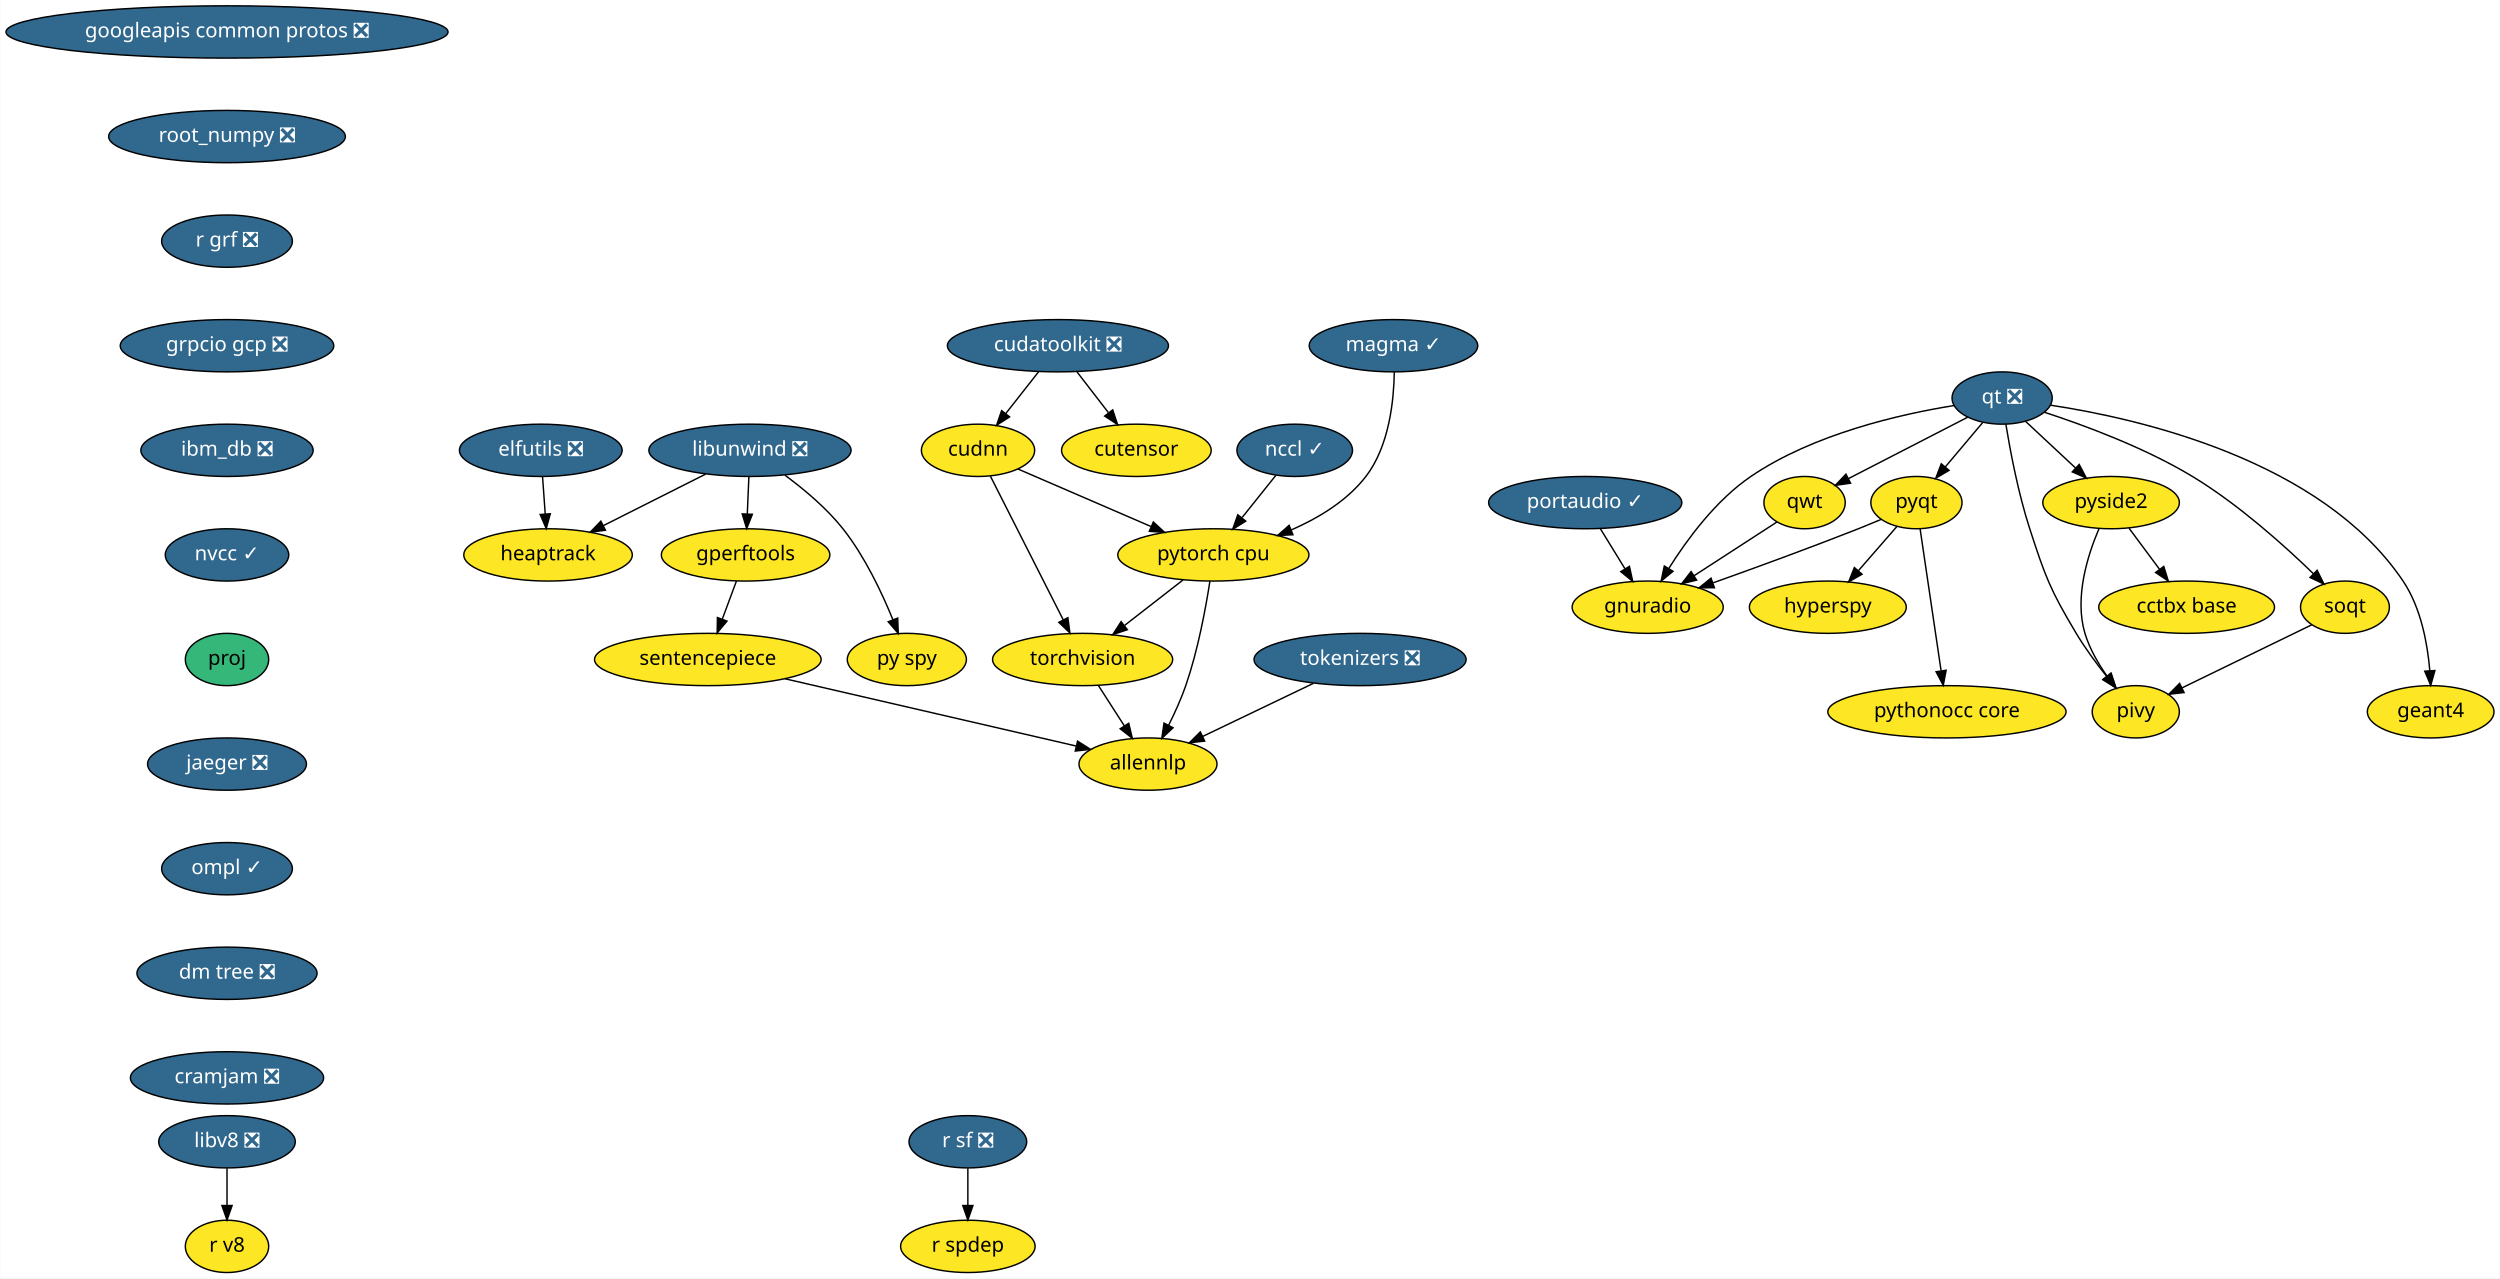
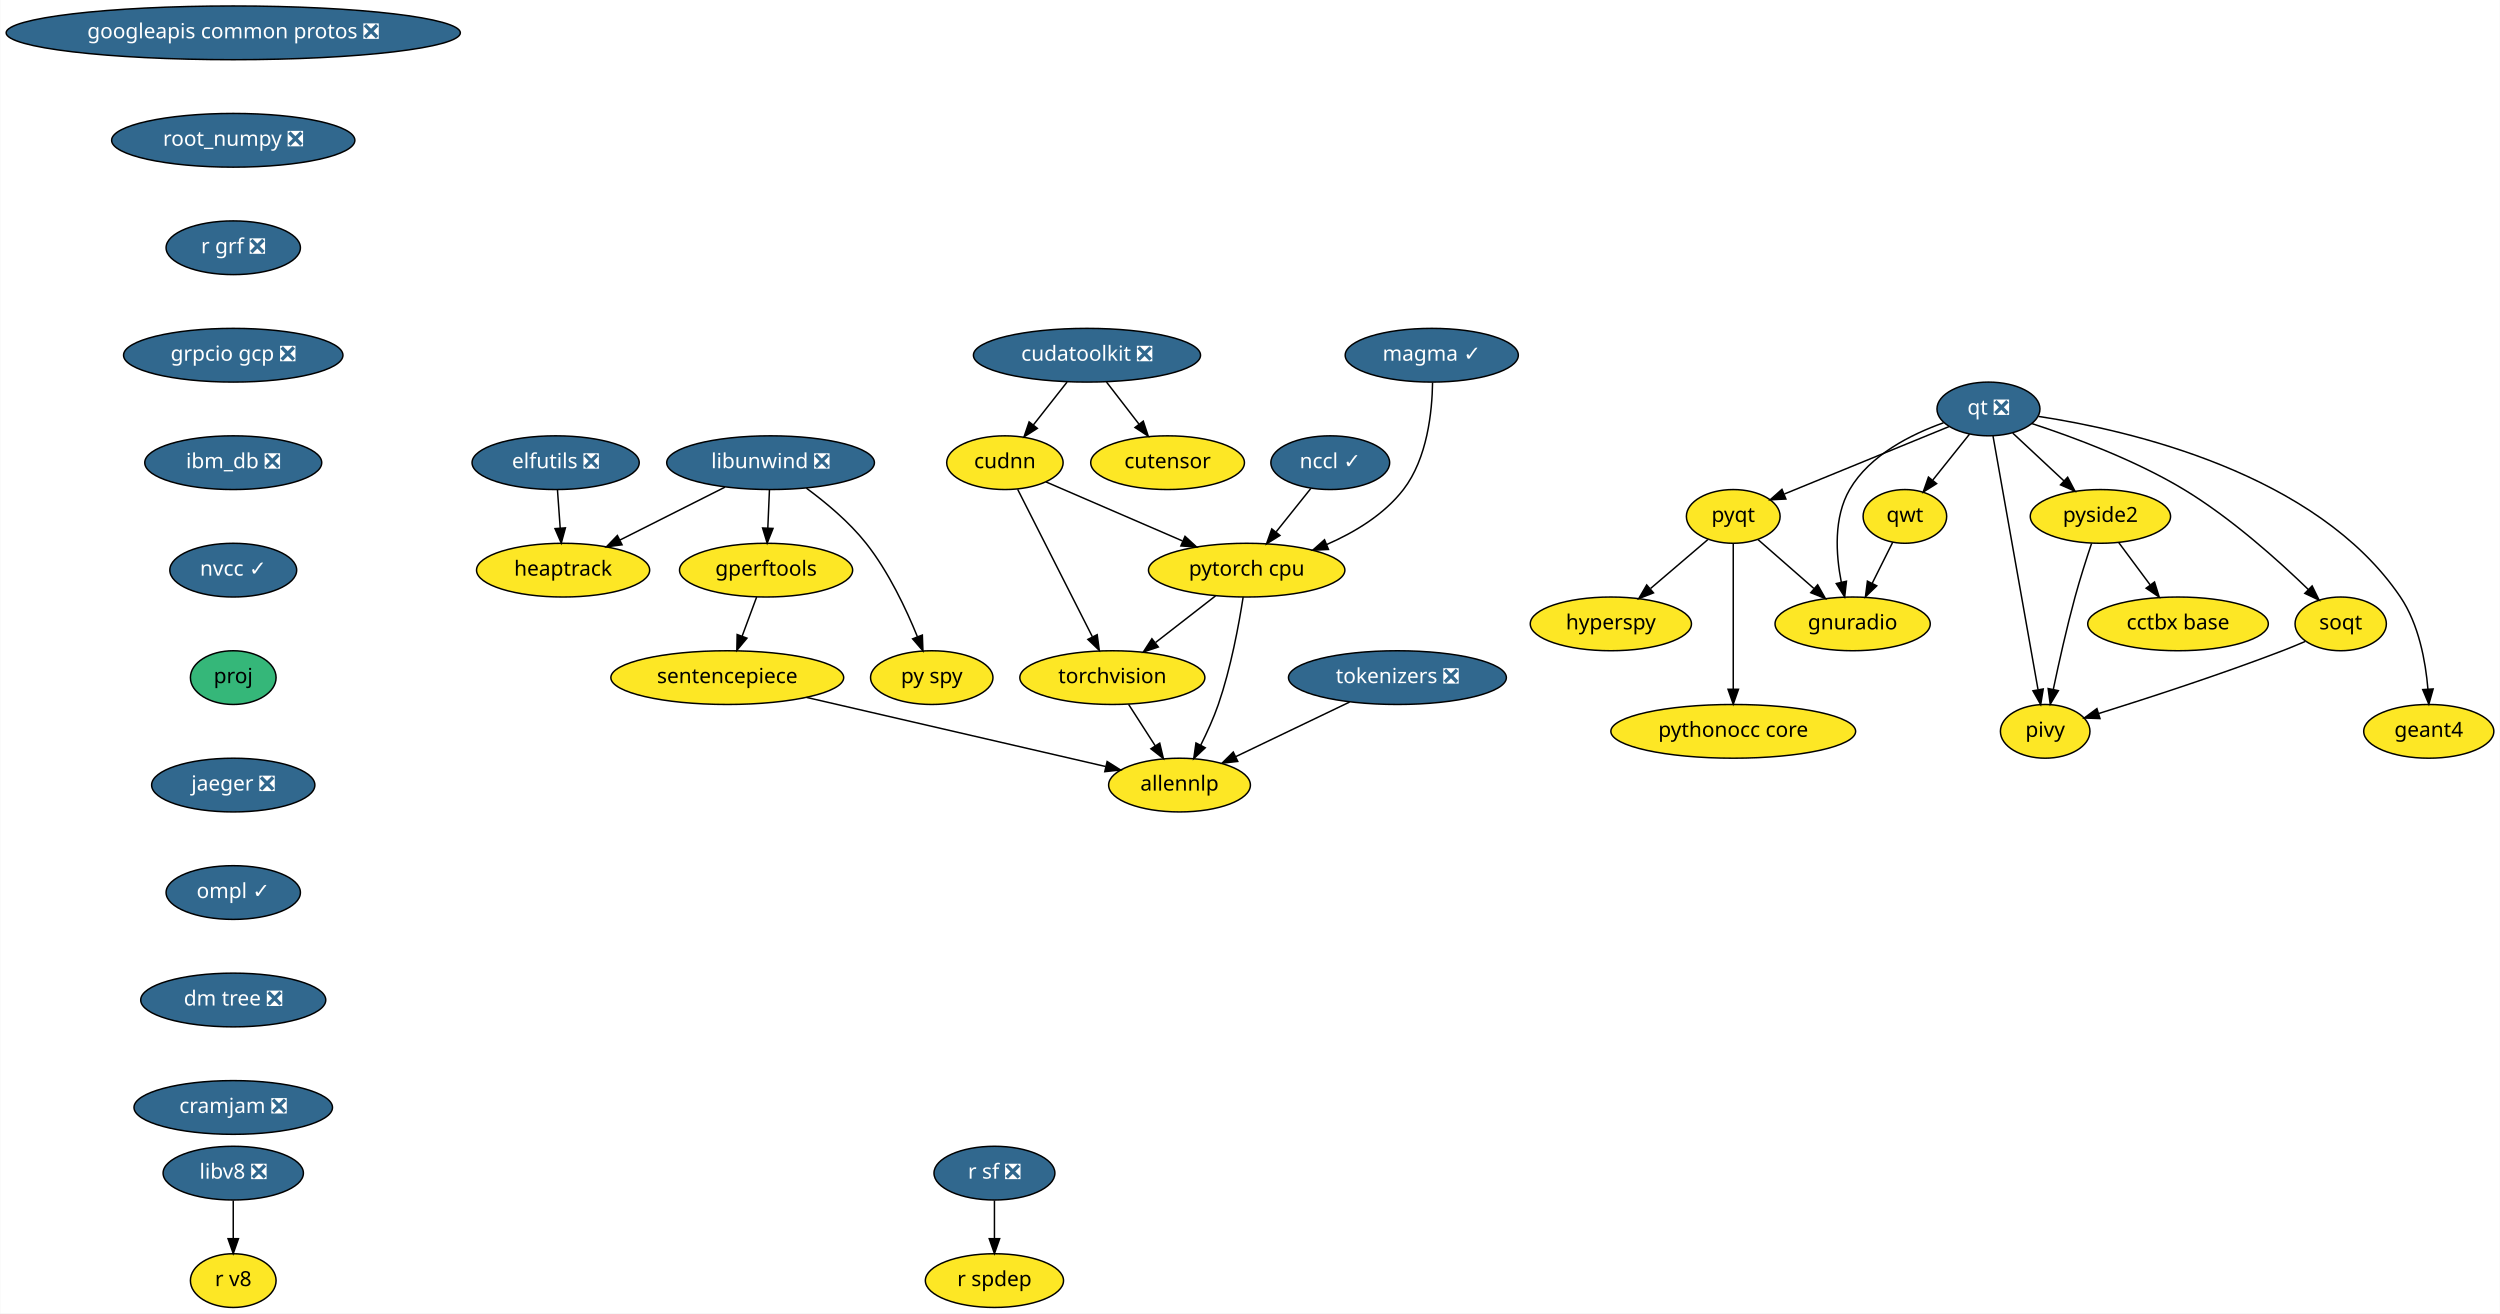
- <svg xmlns="http://www.w3.org/2000/svg" xmlns:xlink="http://www.w3.org/1999/xlink" width="1721pt" height="880pt" viewBox="0.00 0.00 1720.63 880.00">
+ <svg xmlns="http://www.w3.org/2000/svg" xmlns:xlink="http://www.w3.org/1999/xlink" width="1675pt" height="880pt" viewBox="0.00 0.00 1674.63 880.00">
  <g id="graph0" class="graph" transform="scale(1 1) rotate(0) translate(4 876)">
-     <polygon fill="white" stroke="transparent" points="-4,4 -4,-876 1716.63,-876 1716.63,4 -4,4" />
+     <polygon fill="white" stroke="transparent" points="-4,4 -4,-876 1670.63,-876 1670.63,4 -4,4" />
    <g id="node1" class="node">
      <g id="a_node1">
        <a xlink:href="https://github.com/conda-forge/elfutils-feedstock/pull/20" xlink:title="elfutils ❎">
          <ellipse fill="#31688e" stroke="black" cx="368.09" cy="-566" rx="56" ry="18" />
          <text text-anchor="middle" x="368.09" y="-562.3" font-family="Times-Roman" font-size="14.00" fill="white">elfutils ❎</text>
        </a>
      </g>
    </g>
    <g id="node2" class="node">
      <g id="a_node2">
        <a xlink:href="https://github.com/conda-forge/heaptrack-feedstock" xlink:title="heaptrack">
          <ellipse fill="#fde725" stroke="black" cx="373.09" cy="-494" rx="58" ry="18" />
          <text text-anchor="middle" x="373.09" y="-490.3" font-family="Times-Roman" font-size="14.00">heaptrack</text>
        </a>
      </g>
    </g>
    <g id="edge1" class="edge">
      <path fill="none" stroke="black" d="M369.32,-547.7C369.87,-539.98 370.54,-530.71 371.15,-522.11" />
      <polygon fill="black" stroke="black" points="374.64,-522.33 371.86,-512.1 367.66,-521.83 374.64,-522.33" />
    </g>
    <g id="node3" class="node">
      <g id="a_node3">
        <a xlink:href="https://github.com/conda-forge/googleapis-common-protos-feedstock/pull/27" xlink:title="googleapis common protos ❎">
          <ellipse fill="#31688e" stroke="black" cx="152.09" cy="-854" rx="152.17" ry="18" />
          <text text-anchor="middle" x="152.09" y="-850.3" font-family="Times-Roman" font-size="14.00" fill="white">googleapis common protos ❎</text>
        </a>
      </g>
    </g>
    <g id="node4" class="node">
      <g id="a_node4">
        <a xlink:href="https://github.com/conda-forge/root_numpy-feedstock/pull/21" xlink:title="root_numpy ❎">
          <ellipse fill="#31688e" stroke="black" cx="152.09" cy="-782" rx="81.49" ry="18" />
          <text text-anchor="middle" x="152.09" y="-778.3" font-family="Times-Roman" font-size="14.00" fill="white">root_numpy ❎</text>
        </a>
      </g>
    </g>
-     <g id="node25" class="node">
-       <g id="a_node25">
+     <g id="node24" class="node">
+       <g id="a_node24">
        <a xlink:href="https://github.com/conda-forge/r-grf-feedstock/pull/10" xlink:title="r grf ❎">
          <ellipse fill="#31688e" stroke="black" cx="152.09" cy="-710" rx="45" ry="18" />
          <text text-anchor="middle" x="152.09" y="-706.3" font-family="Times-Roman" font-size="14.00" fill="white">r grf ❎</text>
        </a>
      </g>
    </g>
    <g id="node5" class="node">
      <g id="a_node5">
        <a xlink:href="https://github.com/conda-forge/hyperspy-feedstock" xlink:title="hyperspy">
-           <ellipse fill="#fde725" stroke="black" cx="1254.09" cy="-458" rx="54" ry="18" />
-           <text text-anchor="middle" x="1254.09" y="-454.3" font-family="Times-Roman" font-size="14.00">hyperspy</text>
+           <ellipse fill="#fde725" stroke="black" cx="1075.09" cy="-458" rx="54" ry="18" />
+           <text text-anchor="middle" x="1075.09" y="-454.3" font-family="Times-Roman" font-size="14.00">hyperspy</text>
        </a>
      </g>
    </g>
    <g id="node6" class="node">
      <g id="a_node6">
        <a xlink:href="https://github.com/conda-forge/libunwind-feedstock/pull/14" xlink:title="libunwind ❎">
          <ellipse fill="#31688e" stroke="black" cx="512.09" cy="-566" rx="69.59" ry="18" />
          <text text-anchor="middle" x="512.09" y="-562.3" font-family="Times-Roman" font-size="14.00" fill="white">libunwind ❎</text>
        </a>
      </g>
    </g>
    <g id="edge3" class="edge">
      <path fill="none" stroke="black" d="M481.58,-549.64C460.88,-539.21 433.36,-525.36 411.22,-514.2" />
      <polygon fill="black" stroke="black" points="412.6,-510.98 402.09,-509.61 409.45,-517.23 412.6,-510.98" />
    </g>
    <g id="node7" class="node">
      <g id="a_node7">
        <a xlink:href="https://github.com/conda-forge/gperftools-feedstock" xlink:title="gperftools">
          <ellipse fill="#fde725" stroke="black" cx="509.09" cy="-494" rx="58" ry="18" />
          <text text-anchor="middle" x="509.09" y="-490.3" font-family="Times-Roman" font-size="14.00">gperftools</text>
        </a>
      </g>
    </g>
    <g id="edge4" class="edge">
      <path fill="none" stroke="black" d="M511.34,-547.7C511.01,-539.98 510.62,-530.71 510.25,-522.11" />
      <polygon fill="black" stroke="black" points="513.74,-521.95 509.82,-512.1 506.75,-522.25 513.74,-521.95" />
    </g>
    <g id="node8" class="node">
      <g id="a_node8">
        <a xlink:href="https://github.com/conda-forge/py-spy-feedstock" xlink:title="py spy">
          <ellipse fill="#fde725" stroke="black" cx="620.09" cy="-422" rx="41" ry="18" />
          <text text-anchor="middle" x="620.09" y="-418.3" font-family="Times-Roman" font-size="14.00">py spy</text>
        </a>
      </g>
    </g>
    <g id="edge5" class="edge">
      <path fill="none" stroke="black" d="M536.11,-548.91C549.13,-539.32 564.81,-526.26 576.09,-512 591.13,-492.98 602.93,-467.98 610.51,-449.32" />
      <polygon fill="black" stroke="black" points="613.79,-450.53 614.18,-439.94 607.27,-447.98 613.79,-450.53" />
    </g>
    <g id="node9" class="node">
      <g id="a_node9">
        <a xlink:href="https://github.com/conda-forge/sentencepiece-feedstock" xlink:title="sentencepiece">
          <ellipse fill="#fde725" stroke="black" cx="483.09" cy="-422" rx="78" ry="18" />
          <text text-anchor="middle" x="483.09" y="-418.3" font-family="Times-Roman" font-size="14.00">sentencepiece</text>
        </a>
      </g>
    </g>
    <g id="edge6" class="edge">
      <path fill="none" stroke="black" d="M502.79,-476.05C499.87,-468.18 496.32,-458.62 493.04,-449.79" />
      <polygon fill="black" stroke="black" points="496.27,-448.43 489.5,-440.28 489.7,-450.87 496.27,-448.43" />
    </g>
-     <g id="node24" class="node">
-       <g id="a_node24">
+     <g id="node23" class="node">
+       <g id="a_node23">
        <a xlink:href="https://github.com/conda-forge/allennlp-feedstock" xlink:title="allennlp">
          <ellipse fill="#fde725" stroke="black" cx="786.09" cy="-350" rx="47.5" ry="18" />
          <text text-anchor="middle" x="786.09" y="-346.3" font-family="Times-Roman" font-size="14.00">allennlp</text>
        </a>
      </g>
    </g>
-     <g id="edge24" class="edge">
+     <g id="edge23" class="edge">
      <path fill="none" stroke="black" d="M536.21,-408.73C592.77,-395.66 681.57,-375.15 736.67,-362.42" />
      <polygon fill="black" stroke="black" points="737.6,-365.79 746.55,-360.13 736.02,-358.97 737.6,-365.79" />
    </g>
    <g id="node10" class="node">
      <g id="a_node10">
-         <a xlink:href="https://github.com/conda-forge/portaudio-feedstock/pull/15" xlink:title="portaudio ✓">
-           <ellipse fill="#31688e" stroke="black" cx="1087.09" cy="-530" rx="66.5" ry="18" />
-           <text text-anchor="middle" x="1087.09" y="-526.3" font-family="Times-Roman" font-size="14.00" fill="white">portaudio ✓</text>
-         </a>
-       </g>
+         <a xlink:href="https://github.com/conda-forge/pyqt-feedstock" xlink:title="pyqt">
+           <ellipse fill="#fde725" stroke="black" cx="1157.09" cy="-530" rx="31.4" ry="18" />
+           <text text-anchor="middle" x="1157.09" y="-526.3" font-family="Times-Roman" font-size="14.00">pyqt</text>
+         </a>
+       </g>
+     </g>
+     <g id="edge7" class="edge">
+       <path fill="none" stroke="black" d="M1140.1,-514.5C1129.01,-505.04 1114.32,-492.49 1101.7,-481.72" />
+       <polygon fill="black" stroke="black" points="1103.65,-478.78 1093.77,-474.95 1099.1,-484.1 1103.65,-478.78" />
    </g>
    <g id="node11" class="node">
      <g id="a_node11">
        <a xlink:href="https://github.com/conda-forge/gnuradio-feedstock" xlink:title="gnuradio">
-           <ellipse fill="#fde725" stroke="black" cx="1130.09" cy="-458" rx="52" ry="18" />
-           <text text-anchor="middle" x="1130.09" y="-454.3" font-family="Times-Roman" font-size="14.00">gnuradio</text>
-         </a>
-       </g>
-     </g>
-     <g id="edge7" class="edge">
-       <path fill="none" stroke="black" d="M1097.5,-512.05C1102.57,-503.8 1108.77,-493.7 1114.4,-484.54" />
-       <polygon fill="black" stroke="black" points="1117.52,-486.14 1119.77,-475.79 1111.56,-482.48 1117.52,-486.14" />
+           <ellipse fill="#fde725" stroke="black" cx="1237.09" cy="-458" rx="52" ry="18" />
+           <text text-anchor="middle" x="1237.09" y="-454.3" font-family="Times-Roman" font-size="14.00">gnuradio</text>
+         </a>
+       </g>
+     </g>
+     <g id="edge8" class="edge">
+       <path fill="none" stroke="black" d="M1173.66,-514.5C1184.47,-505.04 1198.81,-492.49 1211.12,-481.72" />
+       <polygon fill="black" stroke="black" points="1213.64,-484.17 1218.86,-474.95 1209.03,-478.9 1213.64,-484.17" />
    </g>
    <g id="node12" class="node">
      <g id="a_node12">
-         <a xlink:href="https://github.com/conda-forge/pyqt-feedstock" xlink:title="pyqt">
-           <ellipse fill="#fde725" stroke="black" cx="1315.09" cy="-530" rx="31.4" ry="18" />
-           <text text-anchor="middle" x="1315.09" y="-526.3" font-family="Times-Roman" font-size="14.00">pyqt</text>
-         </a>
-       </g>
-     </g>
-     <g id="edge8" class="edge">
-       <path fill="none" stroke="black" d="M1301.55,-513.46C1293.79,-504.57 1283.89,-493.21 1275.14,-483.16" />
-       <polygon fill="black" stroke="black" points="1277.64,-480.71 1268.44,-475.47 1272.37,-485.31 1277.64,-480.71" />
+         <a xlink:href="https://github.com/conda-forge/pythonocc-core-feedstock" xlink:title="pythonocc core">
+           <ellipse fill="#fde725" stroke="black" cx="1157.09" cy="-386" rx="82" ry="18" />
+           <text text-anchor="middle" x="1157.09" y="-382.3" font-family="Times-Roman" font-size="14.00">pythonocc core</text>
+         </a>
+       </g>
    </g>
    <g id="edge9" class="edge">
-       <path fill="none" stroke="black" d="M1290.63,-518.37C1285.51,-516.21 1280.14,-514 1275.09,-512 1241.86,-498.88 1203.93,-485.05 1175.19,-474.81" />
-       <polygon fill="black" stroke="black" points="1176.03,-471.4 1165.44,-471.35 1173.69,-477.99 1176.03,-471.4" />
+       <path fill="none" stroke="black" d="M1157.09,-511.87C1157.09,-487.67 1157.09,-443.21 1157.09,-414.39" />
+       <polygon fill="black" stroke="black" points="1160.59,-414.19 1157.09,-404.19 1153.59,-414.19 1160.59,-414.19" />
    </g>
    <g id="node13" class="node">
      <g id="a_node13">
-         <a xlink:href="https://github.com/conda-forge/pythonocc-core-feedstock" xlink:title="pythonocc core">
-           <ellipse fill="#fde725" stroke="black" cx="1336.09" cy="-386" rx="82" ry="18" />
-           <text text-anchor="middle" x="1336.09" y="-382.3" font-family="Times-Roman" font-size="14.00">pythonocc core</text>
+         <a xlink:href="https://github.com/conda-forge/qt-feedstock/pull/184" xlink:title="qt ❎">
+           <ellipse fill="#31688e" stroke="black" cx="1328.09" cy="-602" rx="34.5" ry="18" />
+           <text text-anchor="middle" x="1328.09" y="-598.3" font-family="Times-Roman" font-size="14.00" fill="white">qt ❎</text>
        </a>
      </g>
    </g>
    <g id="edge10" class="edge">
-       <path fill="none" stroke="black" d="M1317.62,-511.87C1321.2,-487.67 1327.77,-443.21 1332.04,-414.39" />
-       <polygon fill="black" stroke="black" points="1335.54,-414.59 1333.54,-404.19 1328.62,-413.57 1335.54,-414.59" />
+       <path fill="none" stroke="black" d="M1301.74,-590.22C1272.11,-578.09 1223.89,-558.35 1191.35,-545.03" />
+       <polygon fill="black" stroke="black" points="1192.37,-541.66 1181.79,-541.11 1189.72,-548.14 1192.37,-541.66" />
+     </g>
+     <g id="edge11" class="edge">
+       <path fill="none" stroke="black" d="M1297.98,-592.73C1276.28,-585.01 1248.53,-571.14 1235.09,-548 1224.26,-529.37 1225.82,-504.64 1229.48,-485.97" />
+       <polygon fill="black" stroke="black" points="1232.94,-486.57 1231.74,-476.04 1226.11,-485.02 1232.94,-486.57" />
    </g>
    <g id="node14" class="node">
      <g id="a_node14">
-         <a xlink:href="https://github.com/conda-forge/qt-feedstock/pull/184" xlink:title="qt ❎">
-           <ellipse fill="#31688e" stroke="black" cx="1374.09" cy="-602" rx="34.5" ry="18" />
-           <text text-anchor="middle" x="1374.09" y="-598.3" font-family="Times-Roman" font-size="14.00" fill="white">qt ❎</text>
-         </a>
-       </g>
-     </g>
-     <g id="edge11" class="edge">
-       <path fill="none" stroke="black" d="M1340.96,-596.83C1304.14,-590.91 1244.2,-577.33 1201.09,-548 1176.99,-531.61 1157.1,-504.58 1144.57,-484.6" />
-       <polygon fill="black" stroke="black" points="1147.52,-482.72 1139.33,-475.99 1141.53,-486.35 1147.52,-482.72" />
+         <a xlink:href="https://github.com/conda-forge/qwt-feedstock" xlink:title="qwt">
+           <ellipse fill="#fde725" stroke="black" cx="1272.09" cy="-530" rx="28" ry="18" />
+           <text text-anchor="middle" x="1272.09" y="-526.3" font-family="Times-Roman" font-size="14.00">qwt</text>
+         </a>
+       </g>
    </g>
    <g id="edge12" class="edge">
-       <path fill="none" stroke="black" d="M1360.7,-585.12C1353.08,-576.08 1343.39,-564.58 1334.91,-554.52" />
-       <polygon fill="black" stroke="black" points="1337.54,-552.21 1328.42,-546.82 1332.19,-556.72 1337.54,-552.21" />
+       <path fill="none" stroke="black" d="M1315.38,-585.12C1308.12,-576.04 1298.88,-564.49 1290.8,-554.39" />
+       <polygon fill="black" stroke="black" points="1293.34,-551.96 1284.36,-546.34 1287.87,-556.34 1293.34,-551.96" />
    </g>
    <g id="node15" class="node">
      <g id="a_node15">
-         <a xlink:href="https://github.com/conda-forge/qwt-feedstock" xlink:title="qwt">
-           <ellipse fill="#fde725" stroke="black" cx="1238.09" cy="-530" rx="28" ry="18" />
-           <text text-anchor="middle" x="1238.09" y="-526.3" font-family="Times-Roman" font-size="14.00">qwt</text>
+         <a xlink:href="https://github.com/conda-forge/pivy-feedstock" xlink:title="pivy">
+           <ellipse fill="#fde725" stroke="black" cx="1366.09" cy="-386" rx="30" ry="18" />
+           <text text-anchor="middle" x="1366.09" y="-382.3" font-family="Times-Roman" font-size="14.00">pivy</text>
        </a>
      </g>
    </g>
    <g id="edge13" class="edge">
-       <path fill="none" stroke="black" d="M1350.4,-588.81C1327.59,-577.07 1293,-559.26 1268.24,-546.52" />
-       <polygon fill="black" stroke="black" points="1269.76,-543.37 1259.27,-541.9 1266.56,-549.59 1269.76,-543.37" />
+       <path fill="none" stroke="black" d="M1331.13,-583.85C1337.72,-546.74 1353.35,-458.75 1361.28,-414.05" />
+       <polygon fill="black" stroke="black" points="1364.78,-414.39 1363.08,-403.94 1357.88,-413.17 1364.78,-414.39" />
    </g>
    <g id="node16" class="node">
      <g id="a_node16">
-         <a xlink:href="https://github.com/conda-forge/pivy-feedstock" xlink:title="pivy">
-           <ellipse fill="#fde725" stroke="black" cx="1466.09" cy="-386" rx="30" ry="18" />
-           <text text-anchor="middle" x="1466.09" y="-382.3" font-family="Times-Roman" font-size="14.00">pivy</text>
+         <a xlink:href="https://github.com/conda-forge/pyside2-feedstock" xlink:title="pyside2">
+           <ellipse fill="#fde725" stroke="black" cx="1403.09" cy="-530" rx="47" ry="18" />
+           <text text-anchor="middle" x="1403.09" y="-526.3" font-family="Times-Roman" font-size="14.00">pyside2</text>
        </a>
      </g>
    </g>
    <g id="edge14" class="edge">
-       <path fill="none" stroke="black" d="M1376.64,-583.99C1379.6,-565.88 1385.13,-536.49 1393.09,-512 1403.91,-478.7 1407.13,-470.07 1425.09,-440 1431.14,-429.86 1438.85,-419.42 1445.94,-410.52" />
-       <polygon fill="black" stroke="black" points="1448.86,-412.48 1452.47,-402.52 1443.44,-408.05 1448.86,-412.48" />
+       <path fill="none" stroke="black" d="M1344.36,-585.81C1354.37,-576.47 1367.39,-564.31 1378.63,-553.83" />
+       <polygon fill="black" stroke="black" points="1381.14,-556.27 1386.06,-546.89 1376.36,-551.15 1381.14,-556.27" />
    </g>
    <g id="node17" class="node">
      <g id="a_node17">
-         <a xlink:href="https://github.com/conda-forge/pyside2-feedstock" xlink:title="pyside2">
-           <ellipse fill="#fde725" stroke="black" cx="1449.09" cy="-530" rx="47" ry="18" />
-           <text text-anchor="middle" x="1449.09" y="-526.3" font-family="Times-Roman" font-size="14.00">pyside2</text>
+         <a xlink:href="https://github.com/conda-forge/soqt-feedstock" xlink:title="soqt">
+           <ellipse fill="#fde725" stroke="black" cx="1564.09" cy="-458" rx="30.59" ry="18" />
+           <text text-anchor="middle" x="1564.09" y="-454.3" font-family="Times-Roman" font-size="14.00">soqt</text>
        </a>
      </g>
    </g>
    <g id="edge15" class="edge">
-       <path fill="none" stroke="black" d="M1390.36,-585.81C1400.37,-576.47 1413.39,-564.31 1424.63,-553.83" />
-       <polygon fill="black" stroke="black" points="1427.14,-556.27 1432.06,-546.89 1422.36,-551.15 1427.14,-556.27" />
+       <path fill="none" stroke="black" d="M1357.18,-592.21C1384.59,-583.25 1426.23,-567.86 1459.09,-548 1490.64,-528.92 1522.3,-500.51 1542.47,-480.95" />
+       <polygon fill="black" stroke="black" points="1544.94,-483.43 1549.62,-473.92 1540.04,-478.44 1544.94,-483.43" />
    </g>
    <g id="node18" class="node">
      <g id="a_node18">
-         <a xlink:href="https://github.com/conda-forge/soqt-feedstock" xlink:title="soqt">
-           <ellipse fill="#fde725" stroke="black" cx="1610.09" cy="-458" rx="30.59" ry="18" />
-           <text text-anchor="middle" x="1610.09" y="-454.3" font-family="Times-Roman" font-size="14.00">soqt</text>
+         <a xlink:href="https://github.com/conda-forge/geant4-feedstock" xlink:title="geant4">
+           <ellipse fill="#fde725" stroke="black" cx="1623.09" cy="-386" rx="43.59" ry="18" />
+           <text text-anchor="middle" x="1623.09" y="-382.3" font-family="Times-Roman" font-size="14.00">geant4</text>
        </a>
      </g>
    </g>
    <g id="edge16" class="edge">
-       <path fill="none" stroke="black" d="M1403.18,-592.21C1430.59,-583.25 1472.23,-567.86 1505.09,-548 1536.64,-528.92 1568.3,-500.51 1588.47,-480.95" />
-       <polygon fill="black" stroke="black" points="1590.94,-483.43 1595.62,-473.92 1586.04,-478.44 1590.94,-483.43" />
+       <path fill="none" stroke="black" d="M1361.55,-597.02C1421.88,-587.85 1547.82,-559.24 1604.09,-476 1616.42,-457.75 1620.96,-432.98 1622.53,-414.21" />
+       <polygon fill="black" stroke="black" points="1626.02,-414.4 1623.14,-404.21 1619.04,-413.98 1626.02,-414.4" />
+     </g>
+     <g id="edge17" class="edge">
+       <path fill="none" stroke="black" d="M1263.97,-512.76C1259.89,-504.61 1254.85,-494.53 1250.24,-485.31" />
+       <polygon fill="black" stroke="black" points="1253.25,-483.5 1245.65,-476.12 1246.99,-486.63 1253.25,-483.5" />
+     </g>
+     <g id="edge18" class="edge">
+       <path fill="none" stroke="black" d="M1397.18,-511.93C1393.72,-501.6 1389.39,-488.12 1386.09,-476 1380.51,-455.5 1375.28,-432.04 1371.57,-414.36" />
+       <polygon fill="black" stroke="black" points="1374.92,-413.26 1369.47,-404.17 1368.07,-414.67 1374.92,-413.26" />
    </g>
    <g id="node19" class="node">
      <g id="a_node19">
-         <a xlink:href="https://github.com/conda-forge/geant4-feedstock" xlink:title="geant4">
-           <ellipse fill="#fde725" stroke="black" cx="1669.09" cy="-386" rx="43.59" ry="18" />
-           <text text-anchor="middle" x="1669.09" y="-382.3" font-family="Times-Roman" font-size="14.00">geant4</text>
-         </a>
-       </g>
-     </g>
-     <g id="edge17" class="edge">
-       <path fill="none" stroke="black" d="M1407.58,-597.04C1467.97,-587.91 1594,-559.36 1650.09,-476 1662.38,-457.72 1666.92,-432.96 1668.5,-414.19" />
-       <polygon fill="black" stroke="black" points="1672,-414.39 1669.12,-404.2 1665.01,-413.96 1672,-414.39" />
-     </g>
-     <g id="edge18" class="edge">
-       <path fill="none" stroke="black" d="M1219.03,-516.65C1203.24,-506.41 1180.47,-491.66 1161.92,-479.63" />
-       <polygon fill="black" stroke="black" points="1163.77,-476.66 1153.47,-474.16 1159.96,-482.53 1163.77,-476.66" />
+         <a xlink:href="https://github.com/conda-forge/cctbx-base-feedstock" xlink:title="cctbx base">
+           <ellipse fill="#fde725" stroke="black" cx="1455.09" cy="-458" rx="60.5" ry="18" />
+           <text text-anchor="middle" x="1455.09" y="-454.3" font-family="Times-Roman" font-size="14.00">cctbx base</text>
+         </a>
+       </g>
    </g>
    <g id="edge19" class="edge">
-       <path fill="none" stroke="black" d="M1440.76,-512.04C1433.01,-493.96 1423.69,-464.61 1431.09,-440 1434.23,-429.55 1440.17,-419.25 1446.28,-410.56" />
-       <polygon fill="black" stroke="black" points="1449.16,-412.55 1452.35,-402.45 1443.56,-408.35 1449.16,-412.55" />
+       <path fill="none" stroke="black" d="M1415.41,-512.41C1421.66,-503.99 1429.39,-493.58 1436.37,-484.2" />
+       <polygon fill="black" stroke="black" points="1439.34,-486.07 1442.49,-475.96 1433.72,-481.9 1439.34,-486.07" />
+     </g>
+     <g id="edge20" class="edge">
+       <path fill="none" stroke="black" d="M1540.3,-446.23C1535.31,-444.08 1530.05,-441.91 1525.09,-440 1483.41,-424.01 1434.59,-408.15 1402.15,-398.01" />
+       <polygon fill="black" stroke="black" points="1402.81,-394.55 1392.23,-394.93 1400.74,-401.24 1402.81,-394.55" />
    </g>
    <g id="node20" class="node">
      <g id="a_node20">
-         <a xlink:href="https://github.com/conda-forge/cctbx-base-feedstock" xlink:title="cctbx base">
-           <ellipse fill="#fde725" stroke="black" cx="1501.09" cy="-458" rx="60.5" ry="18" />
-           <text text-anchor="middle" x="1501.09" y="-454.3" font-family="Times-Roman" font-size="14.00">cctbx base</text>
-         </a>
-       </g>
-     </g>
-     <g id="edge20" class="edge">
-       <path fill="none" stroke="black" d="M1461.41,-512.41C1467.66,-503.99 1475.39,-493.58 1482.37,-484.2" />
-       <polygon fill="black" stroke="black" points="1485.34,-486.07 1488.49,-475.96 1479.72,-481.9 1485.34,-486.07" />
-     </g>
-     <g id="edge21" class="edge">
-       <path fill="none" stroke="black" d="M1587.27,-445.91C1563.15,-434.18 1524.92,-415.6 1497.86,-402.45" />
-       <polygon fill="black" stroke="black" points="1499.32,-399.26 1488.8,-398.04 1496.26,-405.56 1499.32,-399.26" />
-     </g>
-     <g id="node21" class="node">
-       <g id="a_node21">
        <a xlink:href="https://github.com/conda-forge/r-sf-feedstock/pull/49" xlink:title="r sf ❎">
          <ellipse fill="#31688e" stroke="black" cx="662.09" cy="-90" rx="40.5" ry="18" />
          <text text-anchor="middle" x="662.09" y="-86.3" font-family="Times-Roman" font-size="14.00" fill="white">r sf ❎</text>
        </a>
      </g>
    </g>
-     <g id="node22" class="node">
-       <g id="a_node22">
+     <g id="node21" class="node">
+       <g id="a_node21">
        <a xlink:href="https://github.com/conda-forge/r-spdep-feedstock" xlink:title="r spdep">
          <ellipse fill="#fde725" stroke="black" cx="662.09" cy="-18" rx="46.29" ry="18" />
          <text text-anchor="middle" x="662.09" y="-14.3" font-family="Times-Roman" font-size="14.00">r spdep</text>
        </a>
      </g>
    </g>
-     <g id="edge22" class="edge">
+     <g id="edge21" class="edge">
      <path fill="none" stroke="black" d="M662.09,-71.7C662.09,-63.98 662.09,-54.71 662.09,-46.11" />
      <polygon fill="black" stroke="black" points="665.59,-46.1 662.09,-36.1 658.59,-46.1 665.59,-46.1" />
    </g>
-     <g id="node23" class="node">
-       <g id="a_node23">
+     <g id="node22" class="node">
+       <g id="a_node22">
        <a xlink:href="https://github.com/conda-forge/torchvision-feedstock" xlink:title="torchvision">
          <ellipse fill="#fde725" stroke="black" cx="741.09" cy="-422" rx="61.99" ry="18" />
          <text text-anchor="middle" x="741.09" y="-418.3" font-family="Times-Roman" font-size="14.00">torchvision</text>
        </a>
      </g>
    </g>
-     <g id="edge23" class="edge">
+     <g id="edge22" class="edge">
      <path fill="none" stroke="black" d="M751.98,-404.05C757.34,-395.71 763.91,-385.49 769.85,-376.25" />
      <polygon fill="black" stroke="black" points="772.83,-378.09 775.29,-367.79 766.94,-374.31 772.83,-378.09" />
    </g>
-     <g id="node27" class="node">
-       <g id="a_node27">
+     <g id="node26" class="node">
+       <g id="a_node26">
        <a xlink:href="https://github.com/conda-forge/grpcio-gcp-feedstock/pull/9" xlink:title="grpcio gcp ❎">
          <ellipse fill="#31688e" stroke="black" cx="152.09" cy="-638" rx="73.5" ry="18" />
          <text text-anchor="middle" x="152.09" y="-634.3" font-family="Times-Roman" font-size="14.00" fill="white">grpcio gcp ❎</text>
        </a>
      </g>
    </g>
-     <g id="node26" class="node">
-       <g id="a_node26">
+     <g id="node25" class="node">
+       <g id="a_node25">
        <a xlink:href="https://github.com/conda-forge/pytorch-cpu-feedstock" xlink:title="pytorch cpu">
          <ellipse fill="#fde725" stroke="black" cx="831.09" cy="-494" rx="65.79" ry="18" />
          <text text-anchor="middle" x="831.09" y="-490.3" font-family="Times-Roman" font-size="14.00">pytorch cpu</text>
        </a>
      </g>
    </g>
-     <g id="edge26" class="edge">
+     <g id="edge25" class="edge">
      <path fill="none" stroke="black" d="M810.21,-476.76C798.29,-467.49 783.15,-455.71 770.08,-445.55" />
      <polygon fill="black" stroke="black" points="771.89,-442.52 761.85,-439.15 767.59,-448.05 771.89,-442.52" />
    </g>
-     <g id="edge27" class="edge">
+     <g id="edge26" class="edge">
      <path fill="none" stroke="black" d="M828.72,-475.93C825.91,-457.76 820.51,-428.34 812.09,-404 808.92,-394.85 804.55,-385.24 800.3,-376.75" />
      <polygon fill="black" stroke="black" points="803.33,-374.99 795.61,-367.73 797.12,-378.22 803.33,-374.99" />
    </g>
-     <g id="node28" class="node">
-       <g id="a_node28">
+     <g id="node27" class="node">
+       <g id="a_node27">
        <a xlink:href="https://github.com/conda-forge/ibm_db-feedstock/pull/27" xlink:title="ibm_db ❎">
          <ellipse fill="#31688e" stroke="black" cx="152.09" cy="-566" rx="59.29" ry="18" />
          <text text-anchor="middle" x="152.09" y="-562.3" font-family="Times-Roman" font-size="14.00" fill="white">ibm_db ❎</text>
        </a>
      </g>
    </g>
-     <g id="node29" class="node">
-       <g id="a_node29">
+     <g id="node28" class="node">
+       <g id="a_node28">
        <a xlink:href="https://github.com/conda-forge/nvcc-feedstock/pull/62" xlink:title="nvcc ✓">
          <ellipse fill="#31688e" stroke="black" cx="152.09" cy="-494" rx="42.49" ry="18" />
          <text text-anchor="middle" x="152.09" y="-490.3" font-family="Times-Roman" font-size="14.00" fill="white">nvcc ✓</text>
        </a>
      </g>
    </g>
-     <g id="node35" class="node">
-       <g id="a_node35">
+     <g id="node34" class="node">
+       <g id="a_node34">
        <a xlink:href="https://github.com/conda-forge/proj-feedstock" xlink:title="proj">
          <ellipse fill="#35b779" stroke="black" cx="152.09" cy="-422" rx="28.7" ry="18" />
          <text text-anchor="middle" x="152.09" y="-418.3" font-family="Times-Roman" font-size="14.00">proj</text>
        </a>
      </g>
    </g>
-     <g id="node30" class="node">
-       <g id="a_node30">
+     <g id="node29" class="node">
+       <g id="a_node29">
        <a xlink:href="https://github.com/conda-forge/cudatoolkit-feedstock/pull/4" xlink:title="cudatoolkit ❎">
          <ellipse fill="#31688e" stroke="black" cx="724.09" cy="-638" rx="76.09" ry="18" />
          <text text-anchor="middle" x="724.09" y="-634.3" font-family="Times-Roman" font-size="14.00" fill="white">cudatoolkit ❎</text>
        </a>
      </g>
    </g>
-     <g id="node31" class="node">
-       <g id="a_node31">
+     <g id="node30" class="node">
+       <g id="a_node30">
        <a xlink:href="https://github.com/conda-forge/cudnn-feedstock" xlink:title="cudnn">
          <ellipse fill="#fde725" stroke="black" cx="669.09" cy="-566" rx="39" ry="18" />
          <text text-anchor="middle" x="669.09" y="-562.3" font-family="Times-Roman" font-size="14.00">cudnn</text>
        </a>
      </g>
    </g>
-     <g id="edge31" class="edge">
+     <g id="edge30" class="edge">
      <path fill="none" stroke="black" d="M710.77,-620.05C703.99,-611.42 695.61,-600.76 688.15,-591.27" />
      <polygon fill="black" stroke="black" points="690.83,-589.01 681.9,-583.31 685.33,-593.33 690.83,-589.01" />
    </g>
-     <g id="node32" class="node">
-       <g id="a_node32">
+     <g id="node31" class="node">
+       <g id="a_node31">
        <a xlink:href="https://github.com/conda-forge/cutensor-feedstock" xlink:title="cutensor">
          <ellipse fill="#fde725" stroke="black" cx="778.09" cy="-566" rx="51.5" ry="18" />
          <text text-anchor="middle" x="778.09" y="-562.3" font-family="Times-Roman" font-size="14.00">cutensor</text>
        </a>
      </g>
    </g>
-     <g id="edge32" class="edge">
+     <g id="edge31" class="edge">
      <path fill="none" stroke="black" d="M737.16,-620.05C743.66,-611.63 751.64,-601.28 758.83,-591.97" />
      <polygon fill="black" stroke="black" points="761.8,-593.84 765.13,-583.79 756.26,-589.57 761.8,-593.84" />
    </g>
-     <g id="edge33" class="edge">
+     <g id="edge32" class="edge">
      <path fill="none" stroke="black" d="M677.63,-548.15C690.01,-523.73 713.06,-478.26 727.71,-449.38" />
      <polygon fill="black" stroke="black" points="730.93,-450.77 732.33,-440.27 724.69,-447.6 730.93,-450.77" />
    </g>
-     <g id="edge34" class="edge">
+     <g id="edge33" class="edge">
      <path fill="none" stroke="black" d="M696.57,-553.13C721.63,-542.3 759.06,-526.12 788.08,-513.58" />
      <polygon fill="black" stroke="black" points="789.78,-516.66 797.57,-509.48 787,-510.24 789.78,-516.66" />
    </g>
-     <g id="node33" class="node">
-       <g id="a_node33">
+     <g id="node32" class="node">
+       <g id="a_node32">
        <a xlink:href="https://github.com/conda-forge/libv8-feedstock/pull/66" xlink:title="libv8 ❎">
          <ellipse fill="#31688e" stroke="black" cx="152.09" cy="-90" rx="47" ry="18" />
          <text text-anchor="middle" x="152.09" y="-86.3" font-family="Times-Roman" font-size="14.00" fill="white">libv8 ❎</text>
        </a>
      </g>
    </g>
-     <g id="node34" class="node">
-       <g id="a_node34">
+     <g id="node33" class="node">
+       <g id="a_node33">
        <a xlink:href="https://github.com/conda-forge/r-v8-feedstock" xlink:title="r v8">
          <ellipse fill="#fde725" stroke="black" cx="152.09" cy="-18" rx="28.7" ry="18" />
          <text text-anchor="middle" x="152.09" y="-14.3" font-family="Times-Roman" font-size="14.00">r v8</text>
        </a>
      </g>
    </g>
-     <g id="edge35" class="edge">
+     <g id="edge34" class="edge">
      <path fill="none" stroke="black" d="M152.09,-71.7C152.09,-63.98 152.09,-54.71 152.09,-46.11" />
      <polygon fill="black" stroke="black" points="155.59,-46.1 152.09,-36.1 148.59,-46.1 155.59,-46.1" />
    </g>
-     <g id="node36" class="node">
-       <g id="a_node36">
+     <g id="node35" class="node">
+       <g id="a_node35">
        <a xlink:href="https://github.com/conda-forge/jaeger-feedstock/pull/12" xlink:title="jaeger ❎">
          <ellipse fill="#31688e" stroke="black" cx="152.09" cy="-350" rx="54.69" ry="18" />
          <text text-anchor="middle" x="152.09" y="-346.3" font-family="Times-Roman" font-size="14.00" fill="white">jaeger ❎</text>
        </a>
      </g>
    </g>
-     <g id="node38" class="node">
-       <g id="a_node38">
+     <g id="node37" class="node">
+       <g id="a_node37">
        <a xlink:href="https://github.com/conda-forge/ompl-feedstock/pull/11" xlink:title="ompl ✓">
          <ellipse fill="#31688e" stroke="black" cx="152.09" cy="-278" rx="45" ry="18" />
          <text text-anchor="middle" x="152.09" y="-274.3" font-family="Times-Roman" font-size="14.00" fill="white">ompl ✓</text>
        </a>
      </g>
    </g>
-     <g id="node37" class="node">
-       <g id="a_node37">
+     <g id="node36" class="node">
+       <g id="a_node36">
        <a xlink:href="https://github.com/conda-forge/nccl-feedstock/pull/35" xlink:title="nccl ✓">
          <ellipse fill="#31688e" stroke="black" cx="887.09" cy="-566" rx="39.79" ry="18" />
          <text text-anchor="middle" x="887.09" y="-562.3" font-family="Times-Roman" font-size="14.00" fill="white">nccl ✓</text>
        </a>
      </g>
    </g>
-     <g id="edge38" class="edge">
+     <g id="edge37" class="edge">
      <path fill="none" stroke="black" d="M874.1,-548.76C867.2,-540.14 858.58,-529.36 850.87,-519.73" />
      <polygon fill="black" stroke="black" points="853.37,-517.26 844.39,-511.63 847.91,-521.63 853.37,-517.26" />
    </g>
-     <g id="node39" class="node">
-       <g id="a_node39">
+     <g id="node38" class="node">
+       <g id="a_node38">
        <a xlink:href="https://github.com/conda-forge/dm-tree-feedstock/pull/4" xlink:title="dm tree ❎">
          <ellipse fill="#31688e" stroke="black" cx="152.09" cy="-206" rx="61.99" ry="18" />
          <text text-anchor="middle" x="152.09" y="-202.3" font-family="Times-Roman" font-size="14.00" fill="white">dm tree ❎</text>
        </a>
      </g>
    </g>
-     <g id="node41" class="node">
-       <g id="a_node41">
+     <g id="node40" class="node">
+       <g id="a_node40">
        <a xlink:href="https://github.com/conda-forge/cramjam-feedstock/pull/12" xlink:title="cramjam ❎">
          <ellipse fill="#31688e" stroke="black" cx="152.09" cy="-134" rx="66.5" ry="18" />
          <text text-anchor="middle" x="152.09" y="-130.3" font-family="Times-Roman" font-size="14.00" fill="white">cramjam ❎</text>
        </a>
      </g>
    </g>
-     <g id="node40" class="node">
-       <g id="a_node40">
+     <g id="node39" class="node">
+       <g id="a_node39">
        <a xlink:href="https://github.com/conda-forge/tokenizers-feedstock/pull/18" xlink:title="tokenizers ❎">
          <ellipse fill="#31688e" stroke="black" cx="932.09" cy="-422" rx="73" ry="18" />
          <text text-anchor="middle" x="932.09" y="-418.3" font-family="Times-Roman" font-size="14.00" fill="white">tokenizers ❎</text>
        </a>
      </g>
    </g>
-     <g id="edge41" class="edge">
+     <g id="edge40" class="edge">
      <path fill="none" stroke="black" d="M900.05,-405.64C877.52,-394.84 847.3,-380.35 823.64,-369" />
      <polygon fill="black" stroke="black" points="825.12,-365.84 814.59,-364.67 822.1,-372.15 825.12,-365.84" />
    </g>
-     <g id="node42" class="node">
-       <g id="a_node42">
+     <g id="node41" class="node">
+       <g id="a_node41">
        <a xlink:href="https://github.com/conda-forge/magma-feedstock/pull/9" xlink:title="magma ✓">
          <ellipse fill="#31688e" stroke="black" cx="955.09" cy="-638" rx="58" ry="18" />
          <text text-anchor="middle" x="955.09" y="-634.3" font-family="Times-Roman" font-size="14.00" fill="white">magma ✓</text>
        </a>
      </g>
    </g>
-     <g id="edge43" class="edge">
+     <g id="edge42" class="edge">
      <path fill="none" stroke="black" d="M955.64,-619.79C955.37,-600.4 952.2,-568.9 936.09,-548 923.18,-531.26 903.54,-519.39 884.73,-511.19" />
      <polygon fill="black" stroke="black" points="885.88,-507.88 875.3,-507.35 883.24,-514.37 885.88,-507.88" />
    </g>
  </g>
</svg>
